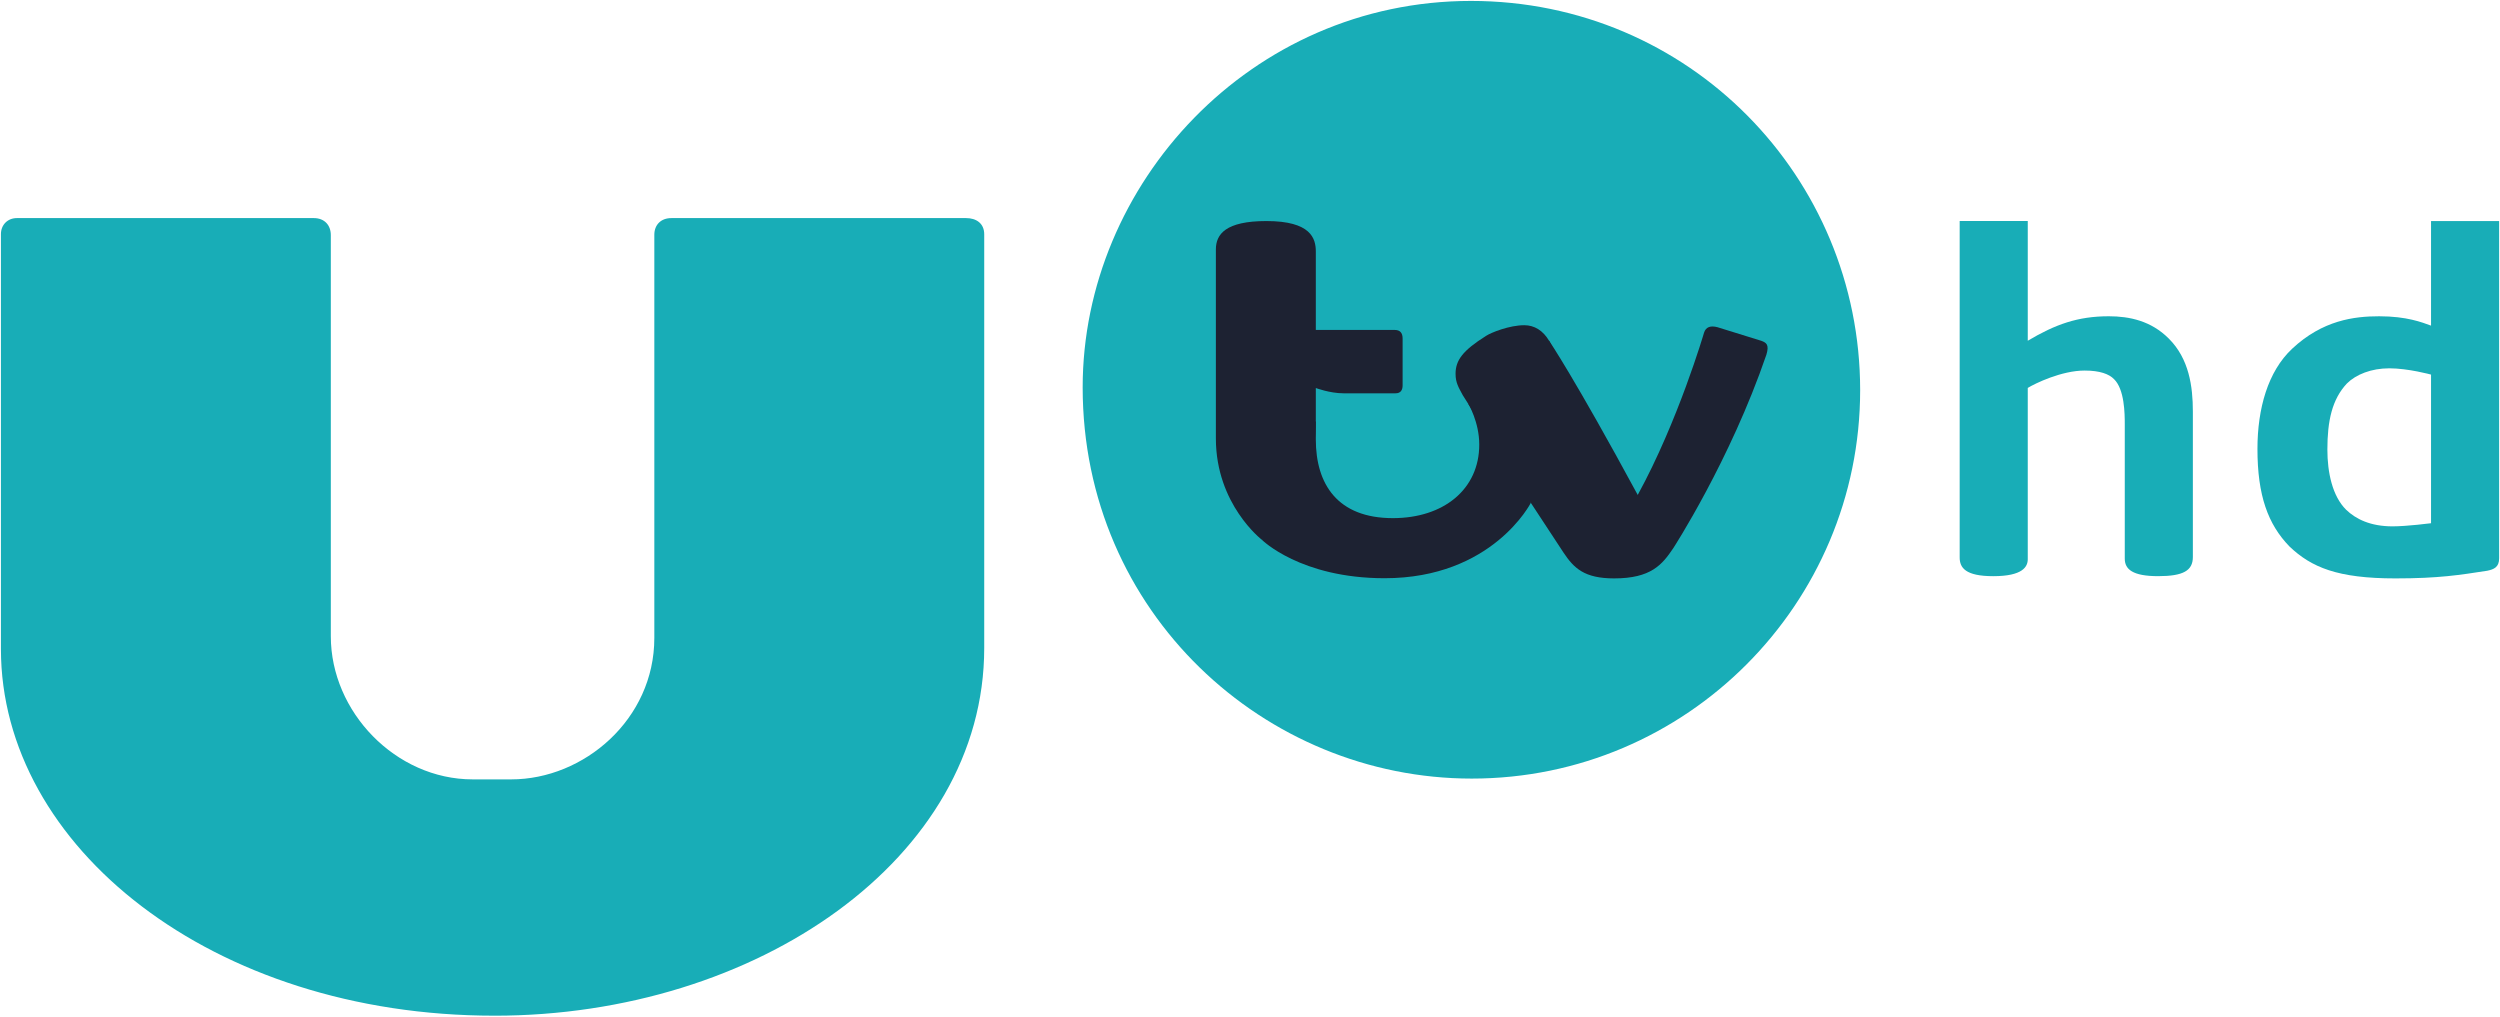
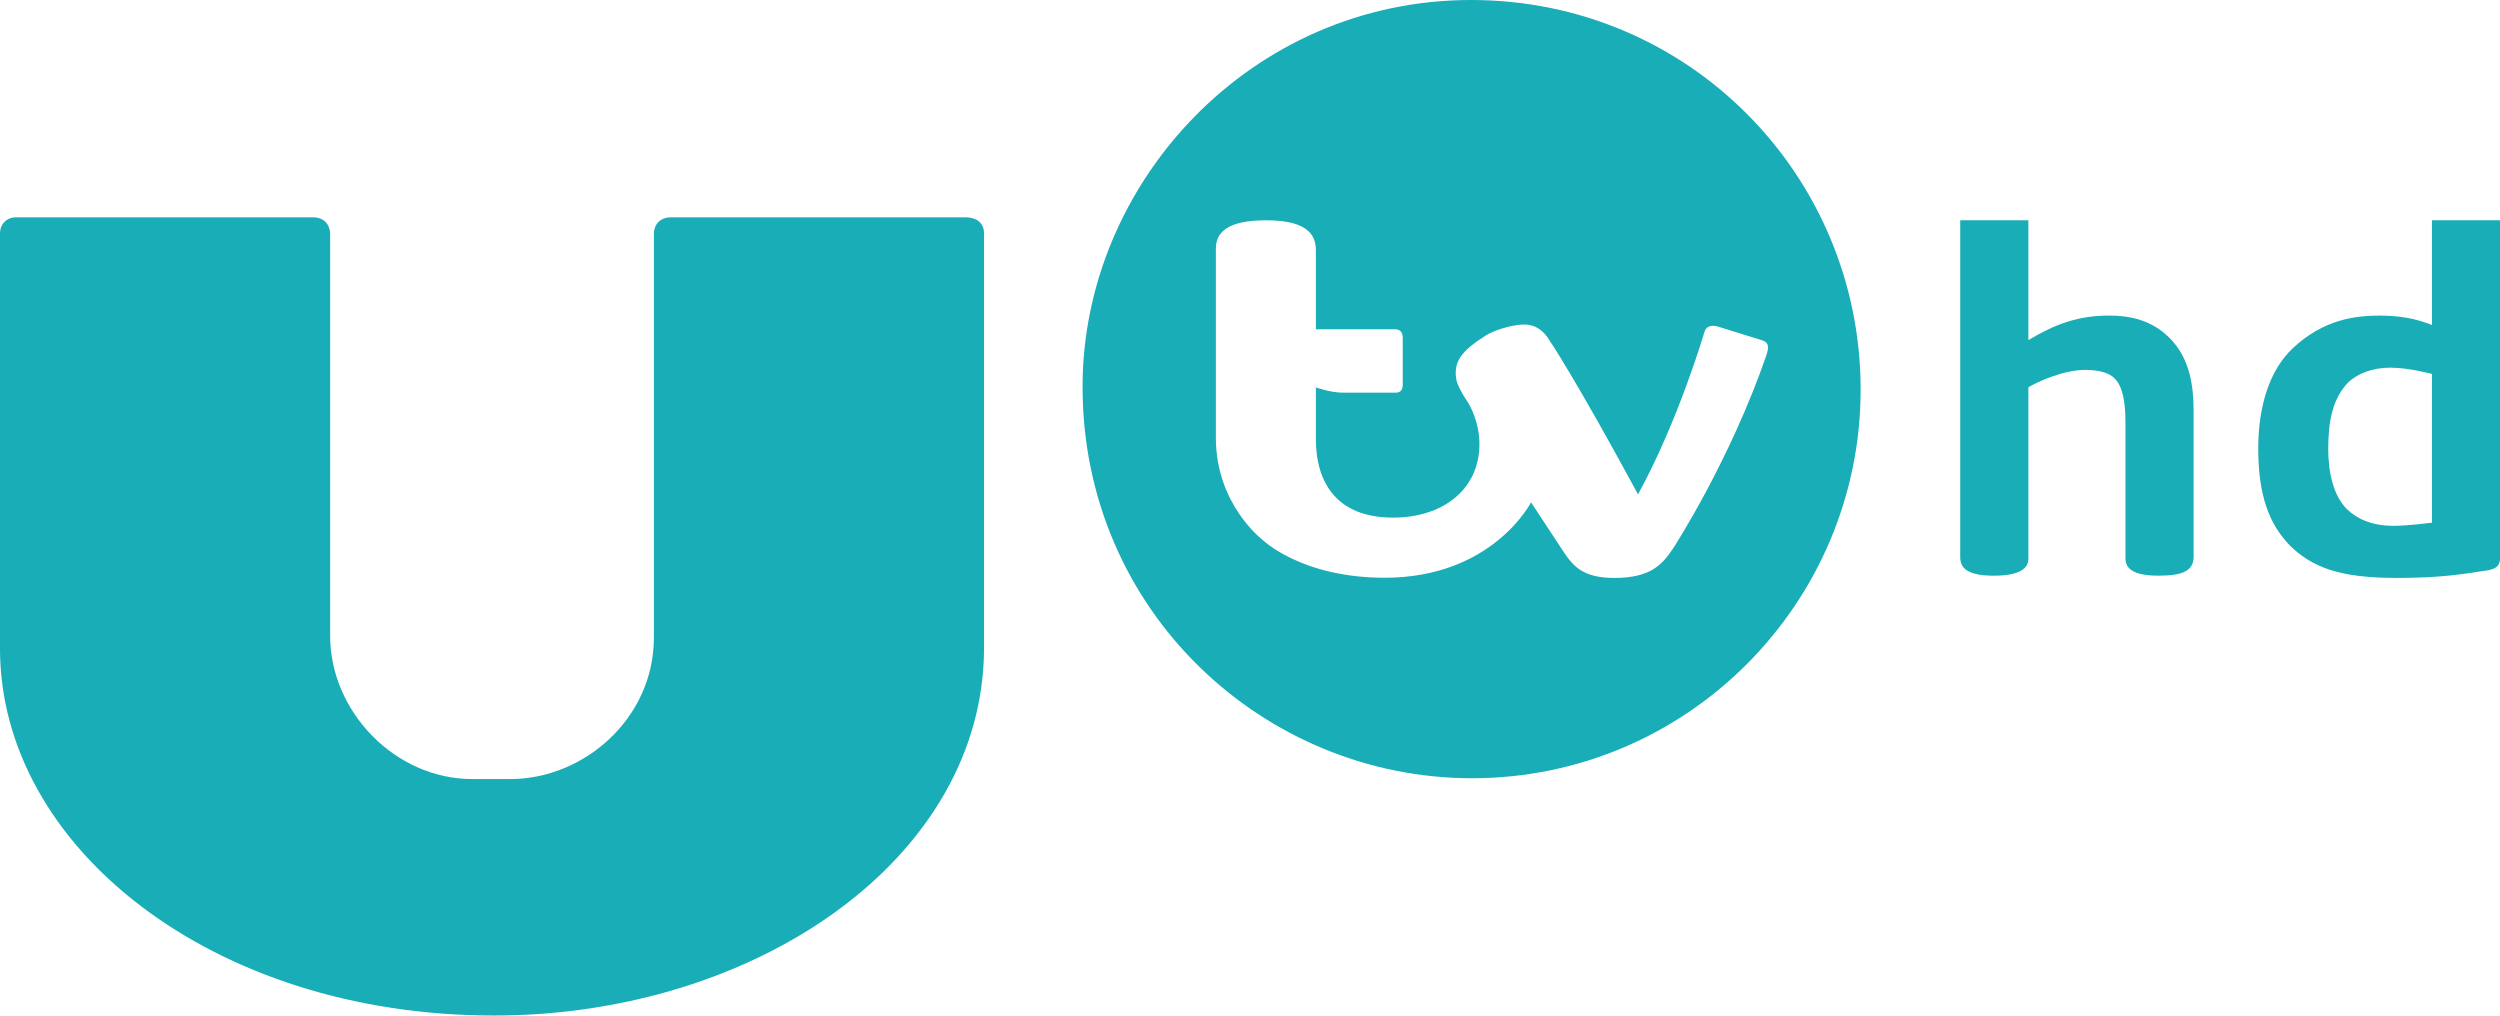
- <svg xmlns="http://www.w3.org/2000/svg" version="1.1" viewBox="0 0 1343.3 546.26">
-   <g fill="#18adb7">
+ <svg xmlns="http://www.w3.org/2000/svg" width="1074.9" height="436.64" version="1.1" viewBox="0 0 1074.9 436.64">
+   <g transform="matrix(.19149 0 0 .19149 956.8 27.54)" fill="#18adb7">
+     <path d="m-519.81 1148.8c-62.581 0-75.411-19.04-75.411-42.036v-756h153v269c61.779-36.681 112.38-55 182-55 46.538 0 95.295 10.292 135.05 50.286 45.354 45.191 53.946 107.34 53.946 163.71v327c0 30.52-21.534 43-78 43-57.39 0-75-15.498-75-39.212v-301.79c0-24.487-0.546-78.89-24.134-101.69-11.116-11.518-31.839-19.319-66.039-19.319-52.099 0-111.63 29.154-127.83 39.013v385c0 16.912-11.499 38.036-77.589 38.036z" />
+     <path d="m463.98 350.81v235c-20.204-7.312-54.245-21.031-116.59-21.031-56.11 0-127.13 8.786-195.72 73.125-54.225 50.934-77.75 134.01-77.75 224.97 0 104.67 23.571 169.22 71.844 219.09 49.214 46.936 108.09 71.844 238.22 71.844 97.877 0 144.75-7.757 206.12-17.188 15.06-3.043 26.873-7.959 26.873-27.812l2e-3 -758zm-93.844 330.91c42.579 0 93.844 14.094 93.844 14.094v334s-54.383 7.031-86.438 7.031c-49.532 0-82.311-16.17-104.28-37.219-31.011-30.622-42.219-83.9-42.219-135.34 0-64.066 10.377-112.76 43.812-148.41 20.54-20.484 55.123-34.156 95.281-34.156z" />
+   </g>
+   <g transform="matrix(.8008 0 0 .8008 -.4004 -.4004)" fill="#18adb7">
    <path d="m265.69 545.75c-151.79 0-265.19-90.984-265.19-196.99v-223c0-4.853 3.515-8.577 8.577-8.577h159.53c5.782 0 9.149 3.855 9.149 9.149v215.57c0 40.53 34.777 76.875 76.25 76.875h20.658c39.02 0 76.92-32.224 76.92-75.982v-216.67c0-5.256 3.484-8.937 9.149-8.937h158.44c5.237 0 9.67 2.718 9.67 8.707v222.3c0 113.29-122.56 197.56-263.16 197.56z" />
-     <path d="m581.74 208.14c0-109.25 90.226-207.64 208.62-207.64 117.27 0 209.14 94.604 209.14 209.14 0 114.75-93.25 208.71-208.71 208.71-111.19 0-209.05-89.174-209.05-210.21z" />
-     <g transform="matrix(.23912 0 0 .23912 1195.3 34.89)">
-       <path d="m-519.81 1148.8c-62.581 0-75.411-19.04-75.411-42.036v-756h153v269c61.779-36.681 112.38-55 182-55 46.538 0 95.295 10.292 135.05 50.286 45.354 45.191 53.946 107.34 53.946 163.71v327c0 30.52-21.534 43-78 43-57.39 0-75-15.498-75-39.212v-301.79c0-24.487-0.546-78.89-24.134-101.69-11.116-11.518-31.839-19.319-66.039-19.319-52.099 0-111.63 29.154-127.83 39.013v385c0 16.912-11.499 38.036-77.589 38.036z" />
-       <path d="m463.98 350.81v235c-20.204-7.312-54.245-21.031-116.59-21.031-56.11 0-127.13 8.786-195.72 73.125-54.225 50.934-77.75 134.01-77.75 224.97 0 104.67 23.571 169.22 71.844 219.09 49.214 46.936 108.09 71.844 238.22 71.844 97.877 0 144.75-7.757 206.12-17.188 15.06-3.043 26.873-7.959 26.873-27.812l2e-3 -758zm-93.844 330.91c42.579 0 93.844 14.094 93.844 14.094v334s-54.383 7.031-86.438 7.031c-49.532 0-82.311-16.17-104.28-37.219-31.011-30.622-42.219-83.9-42.219-135.34 0-64.066 10.377-112.76 43.812-148.41 20.54-20.484 55.123-34.156 95.281-34.156z" />
-     </g>
-   </g>
-   <g transform="matrix(.89468 0 0 .89468 619.15 109.7)" fill="#1d2232">
-     <g transform="matrix(.78979 0 0 .7927 -126.88 -310.1)" fill="#1d2232">
-       <path d="m244 645.49 31-80 10-10v14c0 33.674 16.336 59.582 58.607 59.582 38.544 0 65.674-21.835 65.674-55.718 0-17.222-8.337-30.888-8.337-30.888l43.723 21.832 3.833 53.193s-29.116 57.104-111.19 57.104c-64.09 0-93.309-29.104-93.309-29.104z" />
-       <path d="m244 645.49s-35-26.747-35-76.759v-143.24c0-11.518 7.432-21.499 38.42-21.499 33.864 0 37.58 13.182 37.58 23.071v59.428h60c4.329 0 6 2.531 6 6.54v35.46c0 3.353-1.368 6-5.304 6h-39.696c-10.294 0-21-4-21-4v24c0 29.924-7.732 60.491-41 91z" />
-       <path d="m448.5 617.49 9.527-104.68 4.305-18.215s19.014 27.722 67.453 116.9c30.764-55.936 50.383-122.78 50.383-122.78 1.377-4.569 5.025-5.675 10.306-4.283l33.207 10.263c4.032 1.439 6.22 3.032 3.95 10.528-27.621 80.38-70.872 146.69-70.872 146.69-8.327 12.34-16.809 22.817-44.912 22.817-22.673 0-30.569-7.722-38.466-19.509z" />
-       <path d="m448.5 617.49-51.768-81.572c-3.107-5.814-5.475-9.34-5.475-16.244 0.04-10.149 5.314-17.488 23.196-28.691 3.864-2.539 17.791-8.075 29.075-8.075 15.217 0 26.57 15.75 26.57 48.701 0 53.615-21.597 85.881-21.597 85.881z" />
-     </g>
+     <path d="m790.36 0.5c-118.39 0-208.62 98.391-208.62 207.64 0 121.04 97.859 210.21 209.05 210.21 115.46 0 208.71-93.959 208.71-208.71 0-114.54-91.871-209.14-209.14-209.14zm-109.9 118.28c23.929 0 26.555 9.35 26.555 16.363v42.146h42.396c3.059 0 4.238 1.795 4.238 4.639v25.148c0 2.378-0.965 4.256-3.746 4.256h-28.051c-7.274 0-14.838-2.838-14.838-2.838v17.021c0 0.24-0.01 0.481-0.012 0.721l0.012-0.012v9.928c0 23.882 11.543 42.258 41.412 42.258 27.235 0 46.404-15.485 46.404-39.516 0-11.438-5-20.346-5.656-21.473l-3.211-5.078c-2.195-4.123-3.867-6.625-3.867-11.521 0.028-7.198 3.755-12.402 16.391-20.348 2.73-1.801 12.57-5.727 20.543-5.727 5.307 0 9.945 2.733 13.285 8.299l2e-3 -0.01s13.437 19.66 47.664 82.906c21.738-39.67 35.602-87.076 35.602-87.076 0.973-3.24 3.55-4.026 7.281-3.039l23.465 7.279c2.849 1.02 4.395 2.15 2.791 7.467-19.517 57.006-50.08 104.04-50.08 104.04-5.884 8.752-11.877 16.182-31.734 16.182-16.021 0-21.6-5.477-27.18-13.836l-17.582-26.76s-20.574 40.5-78.568 40.5c-45.286 0-65.932-20.641-65.932-20.641l-2e-3 -2e-3s-24.73-18.968-24.73-54.438v-101.59c0-8.169 5.252-15.248 27.148-15.248z" />
  </g>
</svg>
